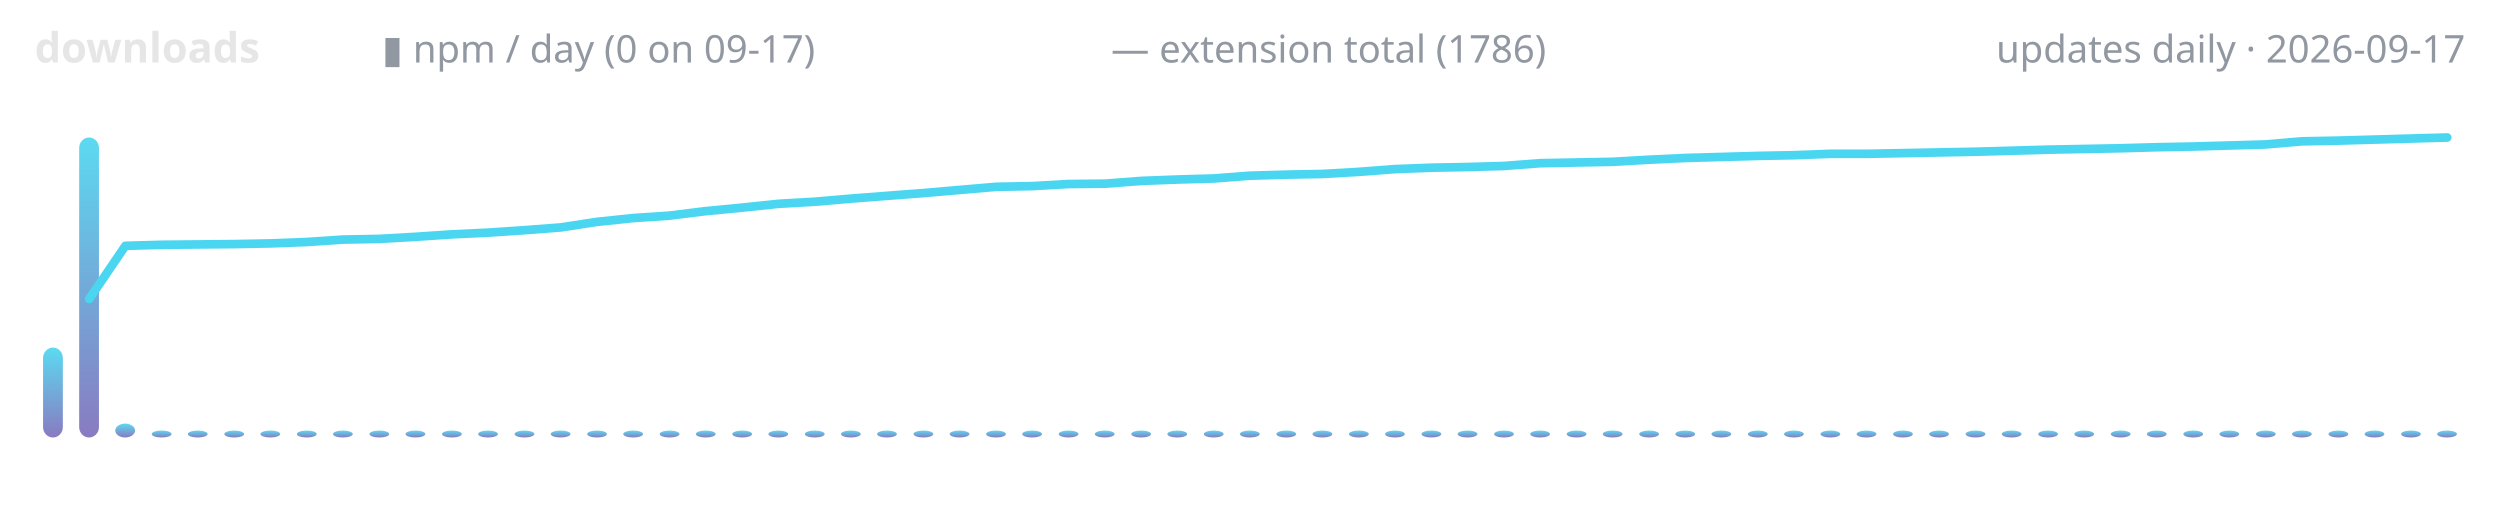
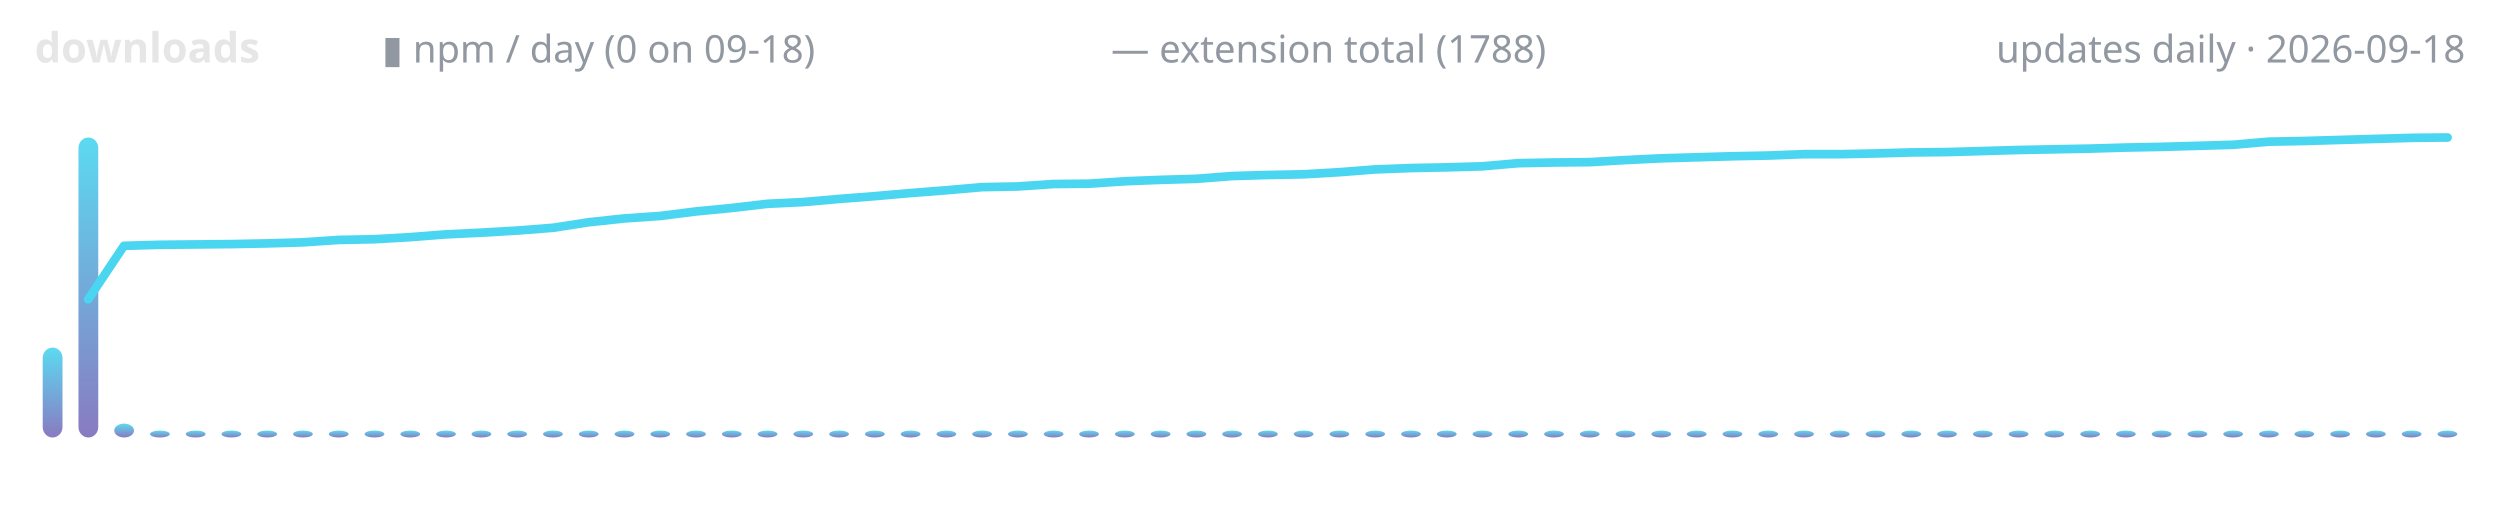
<svg xmlns="http://www.w3.org/2000/svg" width="720" height="150" viewBox="0 0 720 150" role="img" aria-label="lodestone downloads over time">
  <defs>
    <linearGradient id="g" x1="0" y1="1" x2="0" y2="0">
      <stop offset="0" stop-color="#7c6cba" />
      <stop offset="1" stop-color="#4ad6f0" />
    </linearGradient>
  </defs>
  <text x="10" y="18" font-family="ui-sans-serif,system-ui,sans-serif" font-size="12" font-weight="600" fill="#e6e6e6" text-anchor="start">downloads</text>
-   <text x="110" y="18" font-family="ui-sans-serif,system-ui,sans-serif" font-size="11" font-weight="400" fill="#9198a1" text-anchor="start">▮ npm / day (0 on 09-17)</text>
-   <text x="320" y="18" font-family="ui-sans-serif,system-ui,sans-serif" font-size="11" font-weight="400" fill="#9198a1" text-anchor="start">— extension total (1786)</text>
-   <text x="710" y="18" font-family="ui-sans-serif,system-ui,sans-serif" font-size="11" font-weight="400" fill="#9198a1" text-anchor="end">updates daily · 2026-09-17</text>
-   <rect x="12.4" y="100.1" width="5.7" height="25.9" rx="3" fill="url(#g)" opacity="0.9" />
-   <rect x="22.8" y="39.6" width="5.7" height="86.4" rx="3" fill="url(#g)" opacity="0.9" />
-   <rect x="33.2" y="122.0" width="5.7" height="4.0" rx="3" fill="url(#g)" opacity="0.9" />
-   <rect x="43.7" y="124.0" width="5.7" height="2.0" rx="3" fill="url(#g)" opacity="0.9" />
-   <rect x="54.1" y="124.0" width="5.7" height="2.0" rx="3" fill="url(#g)" opacity="0.9" />
-   <rect x="64.6" y="124.0" width="5.7" height="2.0" rx="3" fill="url(#g)" opacity="0.9" />
-   <rect x="75.0" y="124.0" width="5.7" height="2.0" rx="3" fill="url(#g)" opacity="0.9" />
-   <rect x="85.5" y="124.0" width="5.7" height="2.0" rx="3" fill="url(#g)" opacity="0.9" />
-   <rect x="95.9" y="124.0" width="5.7" height="2.0" rx="3" fill="url(#g)" opacity="0.9" />
-   <rect x="106.4" y="124.0" width="5.7" height="2.0" rx="3" fill="url(#g)" opacity="0.9" />
-   <rect x="116.8" y="124.0" width="5.7" height="2.0" rx="3" fill="url(#g)" opacity="0.9" />
-   <rect x="127.3" y="124.0" width="5.7" height="2.0" rx="3" fill="url(#g)" opacity="0.9" />
-   <rect x="137.7" y="124.0" width="5.7" height="2.0" rx="3" fill="url(#g)" opacity="0.9" />
-   <rect x="148.2" y="124.0" width="5.7" height="2.0" rx="3" fill="url(#g)" opacity="0.9" />
-   <rect x="158.6" y="124.0" width="5.7" height="2.0" rx="3" fill="url(#g)" opacity="0.9" />
-   <rect x="169.1" y="124.0" width="5.7" height="2.0" rx="3" fill="url(#g)" opacity="0.9" />
-   <rect x="179.5" y="124.0" width="5.7" height="2.0" rx="3" fill="url(#g)" opacity="0.9" />
-   <rect x="190.0" y="124.0" width="5.7" height="2.0" rx="3" fill="url(#g)" opacity="0.9" />
-   <rect x="200.4" y="124.0" width="5.7" height="2.0" rx="3" fill="url(#g)" opacity="0.9" />
-   <rect x="210.9" y="124.0" width="5.7" height="2.0" rx="3" fill="url(#g)" opacity="0.9" />
-   <rect x="221.3" y="124.0" width="5.7" height="2.0" rx="3" fill="url(#g)" opacity="0.9" />
-   <rect x="231.8" y="124.0" width="5.7" height="2.0" rx="3" fill="url(#g)" opacity="0.9" />
-   <rect x="242.2" y="124.0" width="5.7" height="2.0" rx="3" fill="url(#g)" opacity="0.9" />
-   <rect x="252.6" y="124.0" width="5.7" height="2.0" rx="3" fill="url(#g)" opacity="0.9" />
-   <rect x="263.1" y="124.0" width="5.7" height="2.0" rx="3" fill="url(#g)" opacity="0.9" />
-   <rect x="273.5" y="124.0" width="5.7" height="2.0" rx="3" fill="url(#g)" opacity="0.9" />
-   <rect x="284.0" y="124.0" width="5.7" height="2.0" rx="3" fill="url(#g)" opacity="0.9" />
-   <rect x="294.4" y="124.0" width="5.7" height="2.0" rx="3" fill="url(#g)" opacity="0.9" />
-   <rect x="304.9" y="124.0" width="5.7" height="2.0" rx="3" fill="url(#g)" opacity="0.9" />
-   <rect x="315.3" y="124.0" width="5.7" height="2.0" rx="3" fill="url(#g)" opacity="0.9" />
-   <rect x="325.8" y="124.0" width="5.7" height="2.0" rx="3" fill="url(#g)" opacity="0.9" />
-   <rect x="336.2" y="124.0" width="5.7" height="2.0" rx="3" fill="url(#g)" opacity="0.9" />
-   <rect x="346.7" y="124.0" width="5.7" height="2.0" rx="3" fill="url(#g)" opacity="0.9" />
-   <rect x="357.1" y="124.0" width="5.7" height="2.0" rx="3" fill="url(#g)" opacity="0.9" />
-   <rect x="367.6" y="124.0" width="5.7" height="2.0" rx="3" fill="url(#g)" opacity="0.9" />
-   <rect x="378.0" y="124.0" width="5.7" height="2.0" rx="3" fill="url(#g)" opacity="0.9" />
-   <rect x="388.5" y="124.0" width="5.7" height="2.0" rx="3" fill="url(#g)" opacity="0.9" />
-   <rect x="398.9" y="124.0" width="5.7" height="2.0" rx="3" fill="url(#g)" opacity="0.9" />
-   <rect x="409.4" y="124.0" width="5.7" height="2.0" rx="3" fill="url(#g)" opacity="0.9" />
-   <rect x="419.8" y="124.0" width="5.7" height="2.0" rx="3" fill="url(#g)" opacity="0.9" />
-   <rect x="430.3" y="124.0" width="5.7" height="2.0" rx="3" fill="url(#g)" opacity="0.9" />
-   <rect x="440.7" y="124.0" width="5.7" height="2.0" rx="3" fill="url(#g)" opacity="0.9" />
-   <rect x="451.2" y="124.0" width="5.7" height="2.0" rx="3" fill="url(#g)" opacity="0.9" />
-   <rect x="461.6" y="124.0" width="5.7" height="2.0" rx="3" fill="url(#g)" opacity="0.9" />
-   <rect x="472.1" y="124.0" width="5.7" height="2.0" rx="3" fill="url(#g)" opacity="0.9" />
-   <rect x="482.5" y="124.0" width="5.7" height="2.0" rx="3" fill="url(#g)" opacity="0.9" />
-   <rect x="492.9" y="124.0" width="5.7" height="2.0" rx="3" fill="url(#g)" opacity="0.9" />
-   <rect x="503.4" y="124.0" width="5.7" height="2.0" rx="3" fill="url(#g)" opacity="0.9" />
-   <rect x="513.8" y="124.0" width="5.7" height="2.0" rx="3" fill="url(#g)" opacity="0.9" />
-   <rect x="524.3" y="124.0" width="5.7" height="2.0" rx="3" fill="url(#g)" opacity="0.9" />
-   <rect x="534.7" y="124.0" width="5.7" height="2.0" rx="3" fill="url(#g)" opacity="0.9" />
-   <rect x="545.2" y="124.0" width="5.7" height="2.0" rx="3" fill="url(#g)" opacity="0.9" />
-   <rect x="555.6" y="124.0" width="5.7" height="2.0" rx="3" fill="url(#g)" opacity="0.9" />
-   <rect x="566.1" y="124.0" width="5.7" height="2.0" rx="3" fill="url(#g)" opacity="0.9" />
-   <rect x="576.5" y="124.0" width="5.7" height="2.0" rx="3" fill="url(#g)" opacity="0.9" />
-   <rect x="587.0" y="124.0" width="5.7" height="2.0" rx="3" fill="url(#g)" opacity="0.9" />
-   <rect x="597.4" y="124.0" width="5.7" height="2.0" rx="3" fill="url(#g)" opacity="0.9" />
-   <rect x="607.9" y="124.0" width="5.7" height="2.0" rx="3" fill="url(#g)" opacity="0.9" />
-   <rect x="618.3" y="124.0" width="5.7" height="2.0" rx="3" fill="url(#g)" opacity="0.9" />
-   <rect x="628.8" y="124.0" width="5.7" height="2.0" rx="3" fill="url(#g)" opacity="0.9" />
-   <rect x="639.2" y="124.0" width="5.7" height="2.0" rx="3" fill="url(#g)" opacity="0.9" />
-   <rect x="649.7" y="124.0" width="5.7" height="2.0" rx="3" fill="url(#g)" opacity="0.9" />
-   <rect x="660.1" y="124.0" width="5.7" height="2.0" rx="3" fill="url(#g)" opacity="0.9" />
-   <rect x="670.6" y="124.0" width="5.7" height="2.0" rx="3" fill="url(#g)" opacity="0.9" />
-   <rect x="681.0" y="124.0" width="5.7" height="2.0" rx="3" fill="url(#g)" opacity="0.9" />
-   <rect x="691.5" y="124.0" width="5.7" height="2.0" rx="3" fill="url(#g)" opacity="0.9" />
-   <rect x="701.9" y="124.0" width="5.7" height="2.0" rx="3" fill="url(#g)" opacity="0.9" />
-   <polyline points="25.7,86.1 36.1,70.8 46.6,70.5 57.0,70.4 67.5,70.3 77.9,70.1 88.4,69.7 98.8,69.0 109.3,68.8 119.7,68.2 130.1,67.5 140.6,67.0 151.0,66.3 161.5,65.5 171.9,63.9 182.4,62.8 192.8,62.1 203.3,60.8 213.7,59.8 224.2,58.7 234.6,58.1 245.1,57.2 255.5,56.4 266.0,55.6 276.4,54.7 286.9,53.8 297.3,53.6 307.8,53.0 318.2,52.9 328.7,52.1 339.1,51.7 349.6,51.4 360.0,50.6 370.4,50.3 380.9,50.1 391.3,49.5 401.8,48.7 412.2,48.3 422.7,48.1 433.1,47.8 443.6,47.0 454.0,46.8 464.5,46.6 474.9,46.0 485.4,45.5 495.8,45.2 506.3,44.9 516.7,44.7 527.2,44.3 537.6,44.3 548.1,44.1 558.5,43.9 569.0,43.7 579.4,43.4 589.9,43.1 600.3,42.9 610.7,42.7 621.2,42.4 631.6,42.2 642.1,41.9 652.5,41.6 663.0,40.7 673.4,40.5 683.9,40.2 694.3,39.9 704.8,39.6" fill="none" stroke="#4ad6f0" stroke-width="2.5" stroke-linecap="round" stroke-linejoin="round" />
+   <text x="110" y="18" font-family="ui-sans-serif,system-ui,sans-serif" font-size="11" font-weight="400" fill="#9198a1" text-anchor="start">▮ npm / day (0 on 09-18)</text>
+   <text x="320" y="18" font-family="ui-sans-serif,system-ui,sans-serif" font-size="11" font-weight="400" fill="#9198a1" text-anchor="start">— extension total (1788)</text>
+   <text x="710" y="18" font-family="ui-sans-serif,system-ui,sans-serif" font-size="11" font-weight="400" fill="#9198a1" text-anchor="end">updates daily · 2026-09-18</text>
+   <rect x="12.3" y="100.1" width="5.7" height="25.9" rx="3" fill="url(#g)" opacity="0.9" />
+   <rect x="22.6" y="39.6" width="5.7" height="86.4" rx="3" fill="url(#g)" opacity="0.9" />
+   <rect x="32.9" y="122.0" width="5.7" height="4.0" rx="3" fill="url(#g)" opacity="0.9" />
+   <rect x="43.2" y="124.0" width="5.7" height="2.0" rx="3" fill="url(#g)" opacity="0.9" />
+   <rect x="53.5" y="124.0" width="5.7" height="2.0" rx="3" fill="url(#g)" opacity="0.9" />
+   <rect x="63.8" y="124.0" width="5.7" height="2.0" rx="3" fill="url(#g)" opacity="0.9" />
+   <rect x="74.1" y="124.0" width="5.7" height="2.0" rx="3" fill="url(#g)" opacity="0.9" />
+   <rect x="84.4" y="124.0" width="5.7" height="2.0" rx="3" fill="url(#g)" opacity="0.9" />
+   <rect x="94.7" y="124.0" width="5.7" height="2.0" rx="3" fill="url(#g)" opacity="0.9" />
+   <rect x="105.0" y="124.0" width="5.7" height="2.0" rx="3" fill="url(#g)" opacity="0.9" />
+   <rect x="115.3" y="124.0" width="5.7" height="2.0" rx="3" fill="url(#g)" opacity="0.9" />
+   <rect x="125.6" y="124.0" width="5.7" height="2.0" rx="3" fill="url(#g)" opacity="0.9" />
+   <rect x="135.8" y="124.0" width="5.7" height="2.0" rx="3" fill="url(#g)" opacity="0.9" />
+   <rect x="146.1" y="124.0" width="5.7" height="2.0" rx="3" fill="url(#g)" opacity="0.9" />
+   <rect x="156.4" y="124.0" width="5.7" height="2.0" rx="3" fill="url(#g)" opacity="0.9" />
+   <rect x="166.7" y="124.0" width="5.7" height="2.0" rx="3" fill="url(#g)" opacity="0.9" />
+   <rect x="177.0" y="124.0" width="5.7" height="2.0" rx="3" fill="url(#g)" opacity="0.9" />
+   <rect x="187.3" y="124.0" width="5.7" height="2.0" rx="3" fill="url(#g)" opacity="0.9" />
+   <rect x="197.6" y="124.0" width="5.7" height="2.0" rx="3" fill="url(#g)" opacity="0.9" />
+   <rect x="207.9" y="124.0" width="5.7" height="2.0" rx="3" fill="url(#g)" opacity="0.9" />
+   <rect x="218.2" y="124.0" width="5.7" height="2.0" rx="3" fill="url(#g)" opacity="0.9" />
+   <rect x="228.5" y="124.0" width="5.7" height="2.0" rx="3" fill="url(#g)" opacity="0.9" />
+   <rect x="238.8" y="124.0" width="5.7" height="2.0" rx="3" fill="url(#g)" opacity="0.9" />
+   <rect x="249.1" y="124.0" width="5.7" height="2.0" rx="3" fill="url(#g)" opacity="0.9" />
+   <rect x="259.4" y="124.0" width="5.7" height="2.0" rx="3" fill="url(#g)" opacity="0.9" />
+   <rect x="269.7" y="124.0" width="5.7" height="2.0" rx="3" fill="url(#g)" opacity="0.9" />
+   <rect x="280.0" y="124.0" width="5.7" height="2.0" rx="3" fill="url(#g)" opacity="0.9" />
+   <rect x="290.3" y="124.0" width="5.7" height="2.0" rx="3" fill="url(#g)" opacity="0.9" />
+   <rect x="300.6" y="124.0" width="5.7" height="2.0" rx="3" fill="url(#g)" opacity="0.9" />
+   <rect x="310.8" y="124.0" width="5.7" height="2.0" rx="3" fill="url(#g)" opacity="0.9" />
+   <rect x="321.1" y="124.0" width="5.7" height="2.0" rx="3" fill="url(#g)" opacity="0.9" />
+   <rect x="331.4" y="124.0" width="5.7" height="2.0" rx="3" fill="url(#g)" opacity="0.9" />
+   <rect x="341.7" y="124.0" width="5.7" height="2.0" rx="3" fill="url(#g)" opacity="0.9" />
+   <rect x="352.0" y="124.0" width="5.7" height="2.0" rx="3" fill="url(#g)" opacity="0.9" />
+   <rect x="362.3" y="124.0" width="5.7" height="2.0" rx="3" fill="url(#g)" opacity="0.9" />
+   <rect x="372.6" y="124.0" width="5.7" height="2.0" rx="3" fill="url(#g)" opacity="0.9" />
+   <rect x="382.9" y="124.0" width="5.7" height="2.0" rx="3" fill="url(#g)" opacity="0.9" />
+   <rect x="393.2" y="124.0" width="5.7" height="2.0" rx="3" fill="url(#g)" opacity="0.9" />
+   <rect x="403.5" y="124.0" width="5.7" height="2.0" rx="3" fill="url(#g)" opacity="0.9" />
+   <rect x="413.8" y="124.0" width="5.7" height="2.0" rx="3" fill="url(#g)" opacity="0.9" />
+   <rect x="424.1" y="124.0" width="5.7" height="2.0" rx="3" fill="url(#g)" opacity="0.9" />
+   <rect x="434.4" y="124.0" width="5.7" height="2.0" rx="3" fill="url(#g)" opacity="0.9" />
+   <rect x="444.7" y="124.0" width="5.7" height="2.0" rx="3" fill="url(#g)" opacity="0.9" />
+   <rect x="455.0" y="124.0" width="5.7" height="2.0" rx="3" fill="url(#g)" opacity="0.9" />
+   <rect x="465.3" y="124.0" width="5.7" height="2.0" rx="3" fill="url(#g)" opacity="0.9" />
+   <rect x="475.6" y="124.0" width="5.7" height="2.0" rx="3" fill="url(#g)" opacity="0.9" />
+   <rect x="485.8" y="124.0" width="5.7" height="2.0" rx="3" fill="url(#g)" opacity="0.9" />
+   <rect x="496.1" y="124.0" width="5.7" height="2.0" rx="3" fill="url(#g)" opacity="0.9" />
+   <rect x="506.4" y="124.0" width="5.7" height="2.0" rx="3" fill="url(#g)" opacity="0.9" />
+   <rect x="516.7" y="124.0" width="5.7" height="2.0" rx="3" fill="url(#g)" opacity="0.9" />
+   <rect x="527.0" y="124.0" width="5.7" height="2.0" rx="3" fill="url(#g)" opacity="0.9" />
+   <rect x="537.3" y="124.0" width="5.7" height="2.0" rx="3" fill="url(#g)" opacity="0.9" />
+   <rect x="547.6" y="124.0" width="5.7" height="2.0" rx="3" fill="url(#g)" opacity="0.9" />
+   <rect x="557.9" y="124.0" width="5.7" height="2.0" rx="3" fill="url(#g)" opacity="0.9" />
+   <rect x="568.2" y="124.0" width="5.7" height="2.0" rx="3" fill="url(#g)" opacity="0.9" />
+   <rect x="578.5" y="124.0" width="5.7" height="2.0" rx="3" fill="url(#g)" opacity="0.9" />
+   <rect x="588.8" y="124.0" width="5.7" height="2.0" rx="3" fill="url(#g)" opacity="0.9" />
+   <rect x="599.1" y="124.0" width="5.7" height="2.0" rx="3" fill="url(#g)" opacity="0.9" />
+   <rect x="609.4" y="124.0" width="5.7" height="2.0" rx="3" fill="url(#g)" opacity="0.9" />
+   <rect x="619.7" y="124.0" width="5.7" height="2.0" rx="3" fill="url(#g)" opacity="0.9" />
+   <rect x="630.0" y="124.0" width="5.7" height="2.0" rx="3" fill="url(#g)" opacity="0.9" />
+   <rect x="640.3" y="124.0" width="5.7" height="2.0" rx="3" fill="url(#g)" opacity="0.9" />
+   <rect x="650.6" y="124.0" width="5.7" height="2.0" rx="3" fill="url(#g)" opacity="0.9" />
+   <rect x="660.8" y="124.0" width="5.7" height="2.0" rx="3" fill="url(#g)" opacity="0.9" />
+   <rect x="671.1" y="124.0" width="5.7" height="2.0" rx="3" fill="url(#g)" opacity="0.9" />
+   <rect x="681.4" y="124.0" width="5.7" height="2.0" rx="3" fill="url(#g)" opacity="0.9" />
+   <rect x="691.7" y="124.0" width="5.7" height="2.0" rx="3" fill="url(#g)" opacity="0.9" />
+   <rect x="702.0" y="124.0" width="5.7" height="2.0" rx="3" fill="url(#g)" opacity="0.9" />
+   <polyline points="25.4,86.2 35.7,70.8 46.0,70.5 56.3,70.4 66.6,70.3 76.9,70.1 87.2,69.8 97.5,69.1 107.8,68.9 118.1,68.3 128.4,67.5 138.7,67.0 149.0,66.4 159.3,65.6 169.6,64.0 179.9,62.9 190.1,62.2 200.4,60.9 210.7,59.9 221.0,58.7 231.3,58.2 241.6,57.3 251.9,56.5 262.2,55.6 272.5,54.8 282.8,53.9 293.1,53.7 303.4,53.0 313.7,52.9 324.0,52.2 334.3,51.8 344.6,51.5 354.9,50.7 365.1,50.4 375.4,50.2 385.7,49.6 396.0,48.8 406.3,48.4 416.6,48.2 426.9,47.9 437.2,47.0 447.5,46.8 457.8,46.7 468.1,46.1 478.4,45.6 488.7,45.3 499.0,45.0 509.3,44.8 519.6,44.4 529.9,44.4 540.1,44.2 550.4,43.9 560.7,43.8 571.0,43.5 581.3,43.2 591.6,43.0 601.9,42.8 612.2,42.5 622.5,42.3 632.8,42.0 643.1,41.7 653.4,40.8 663.7,40.6 674.0,40.3 684.3,40.0 694.6,39.7 704.9,39.6" fill="none" stroke="#4ad6f0" stroke-width="2.5" stroke-linecap="round" stroke-linejoin="round" />
</svg>
